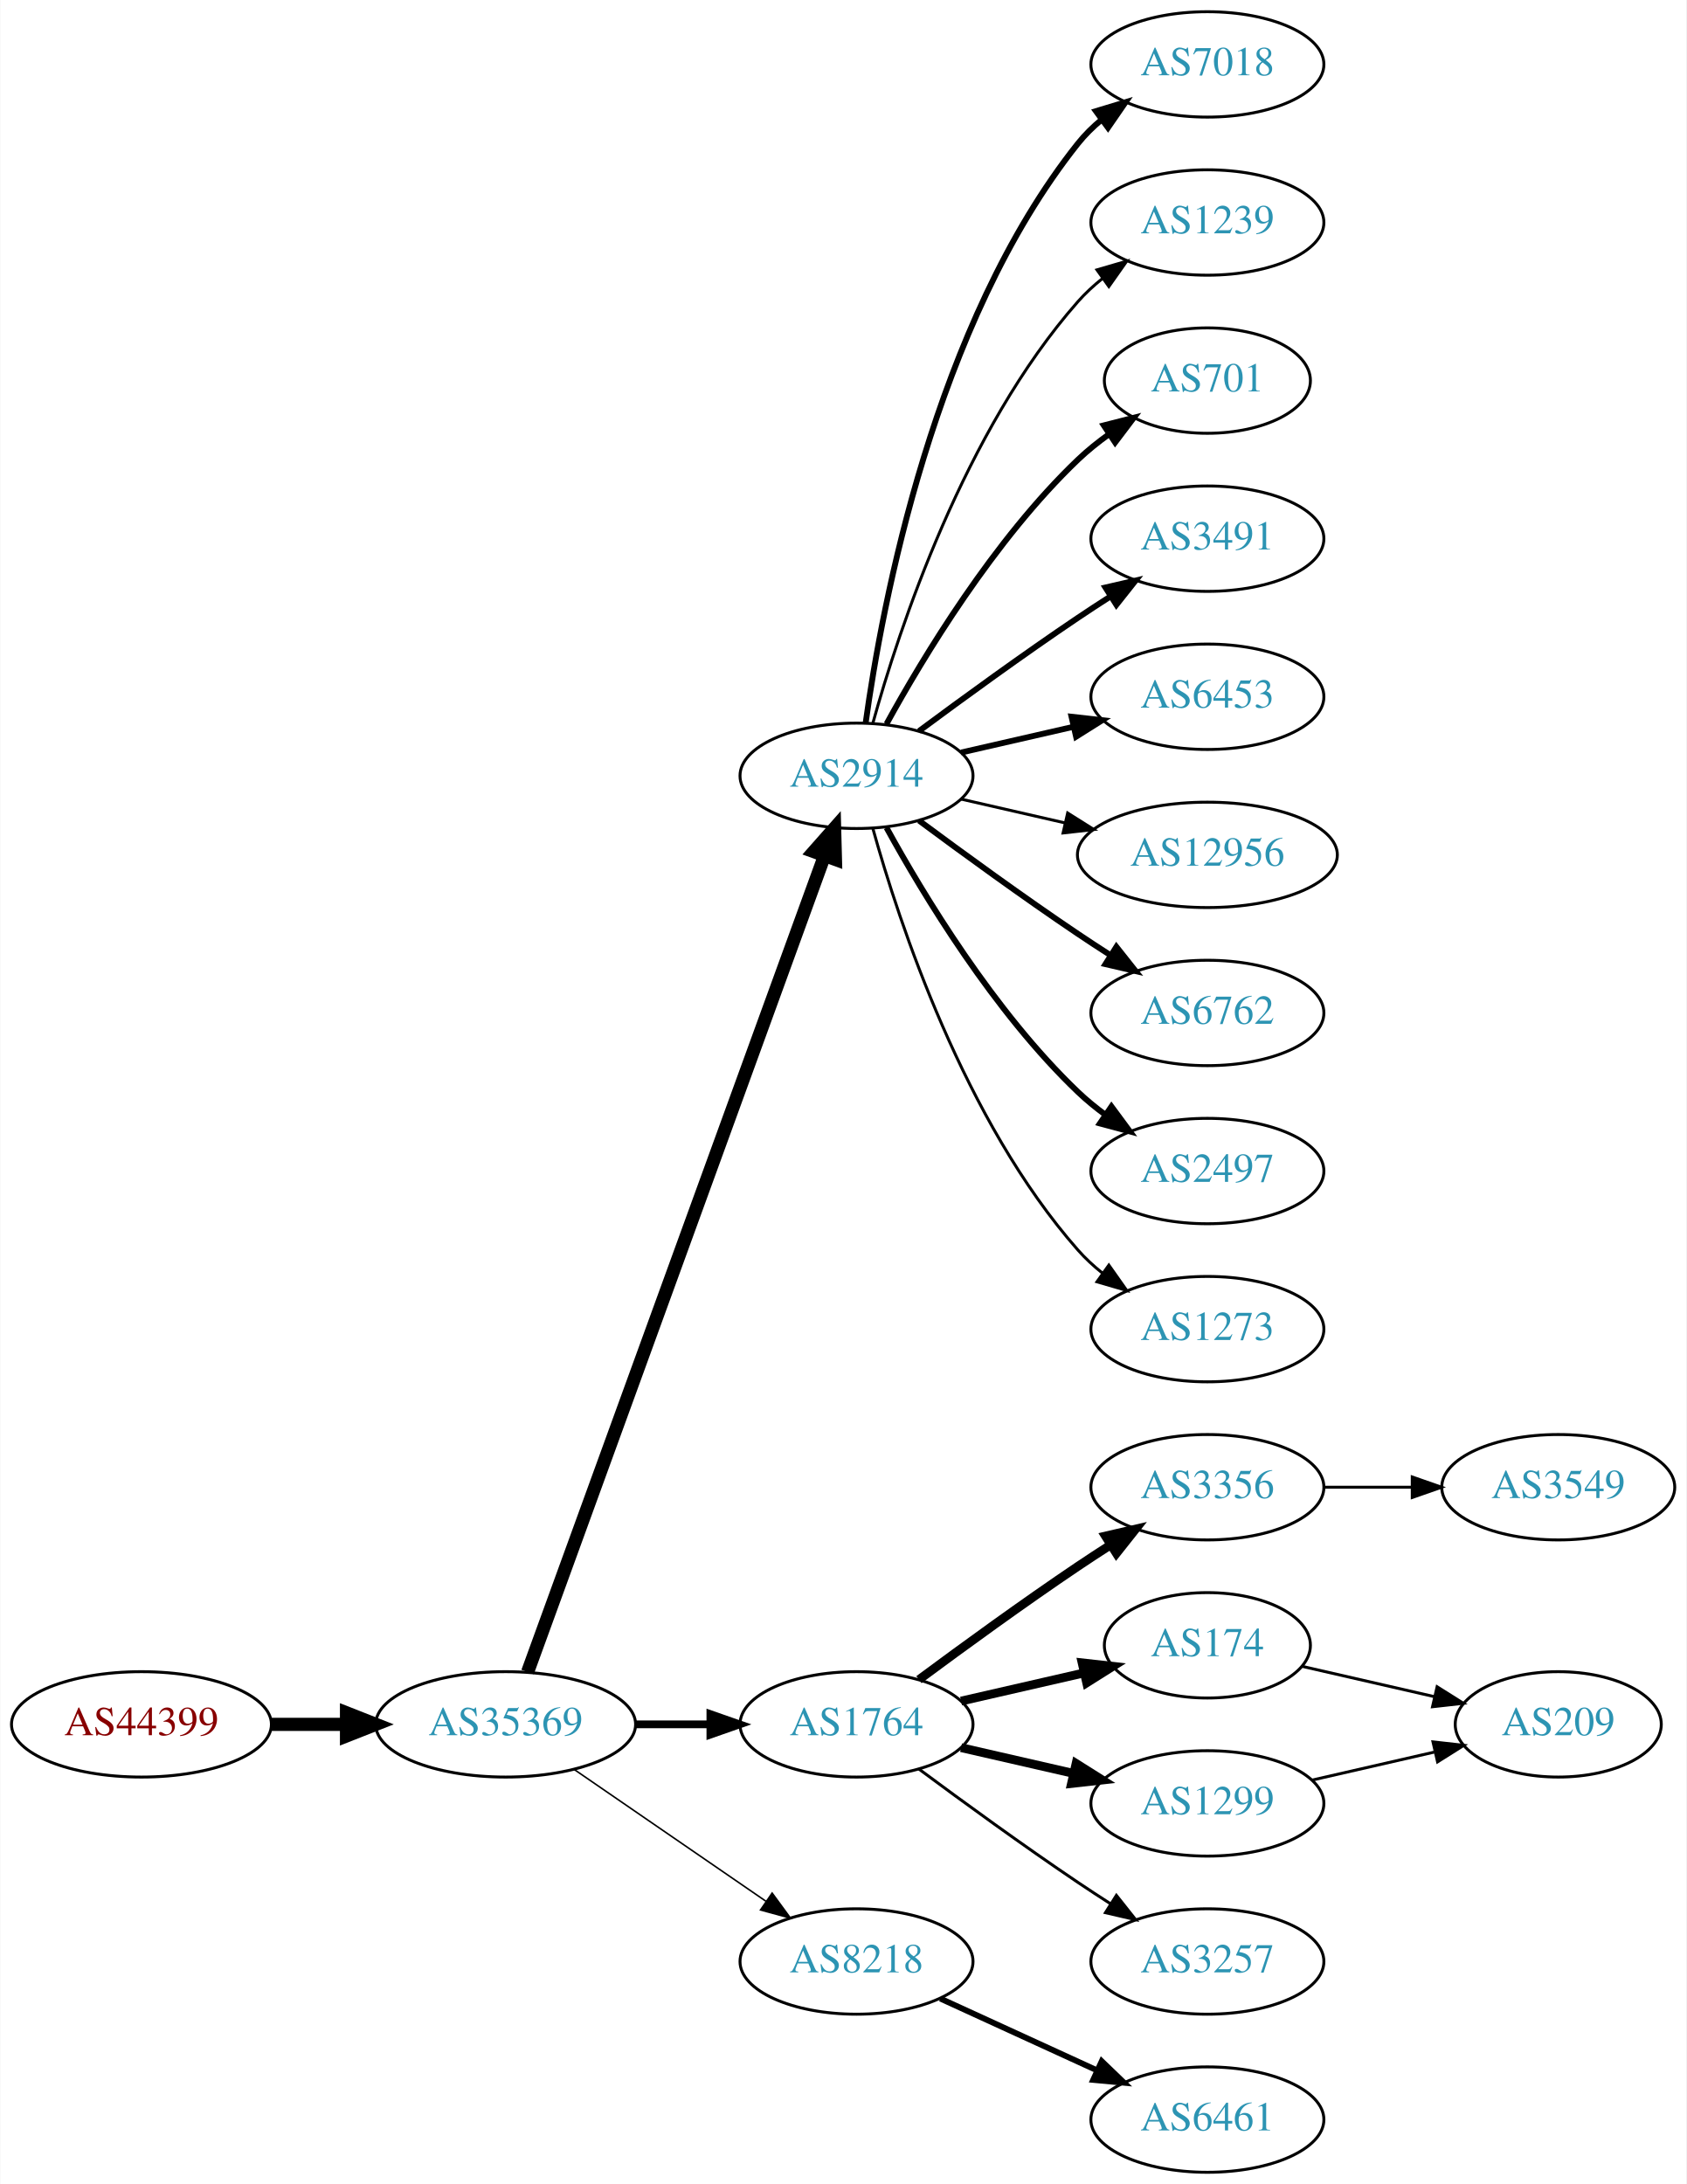
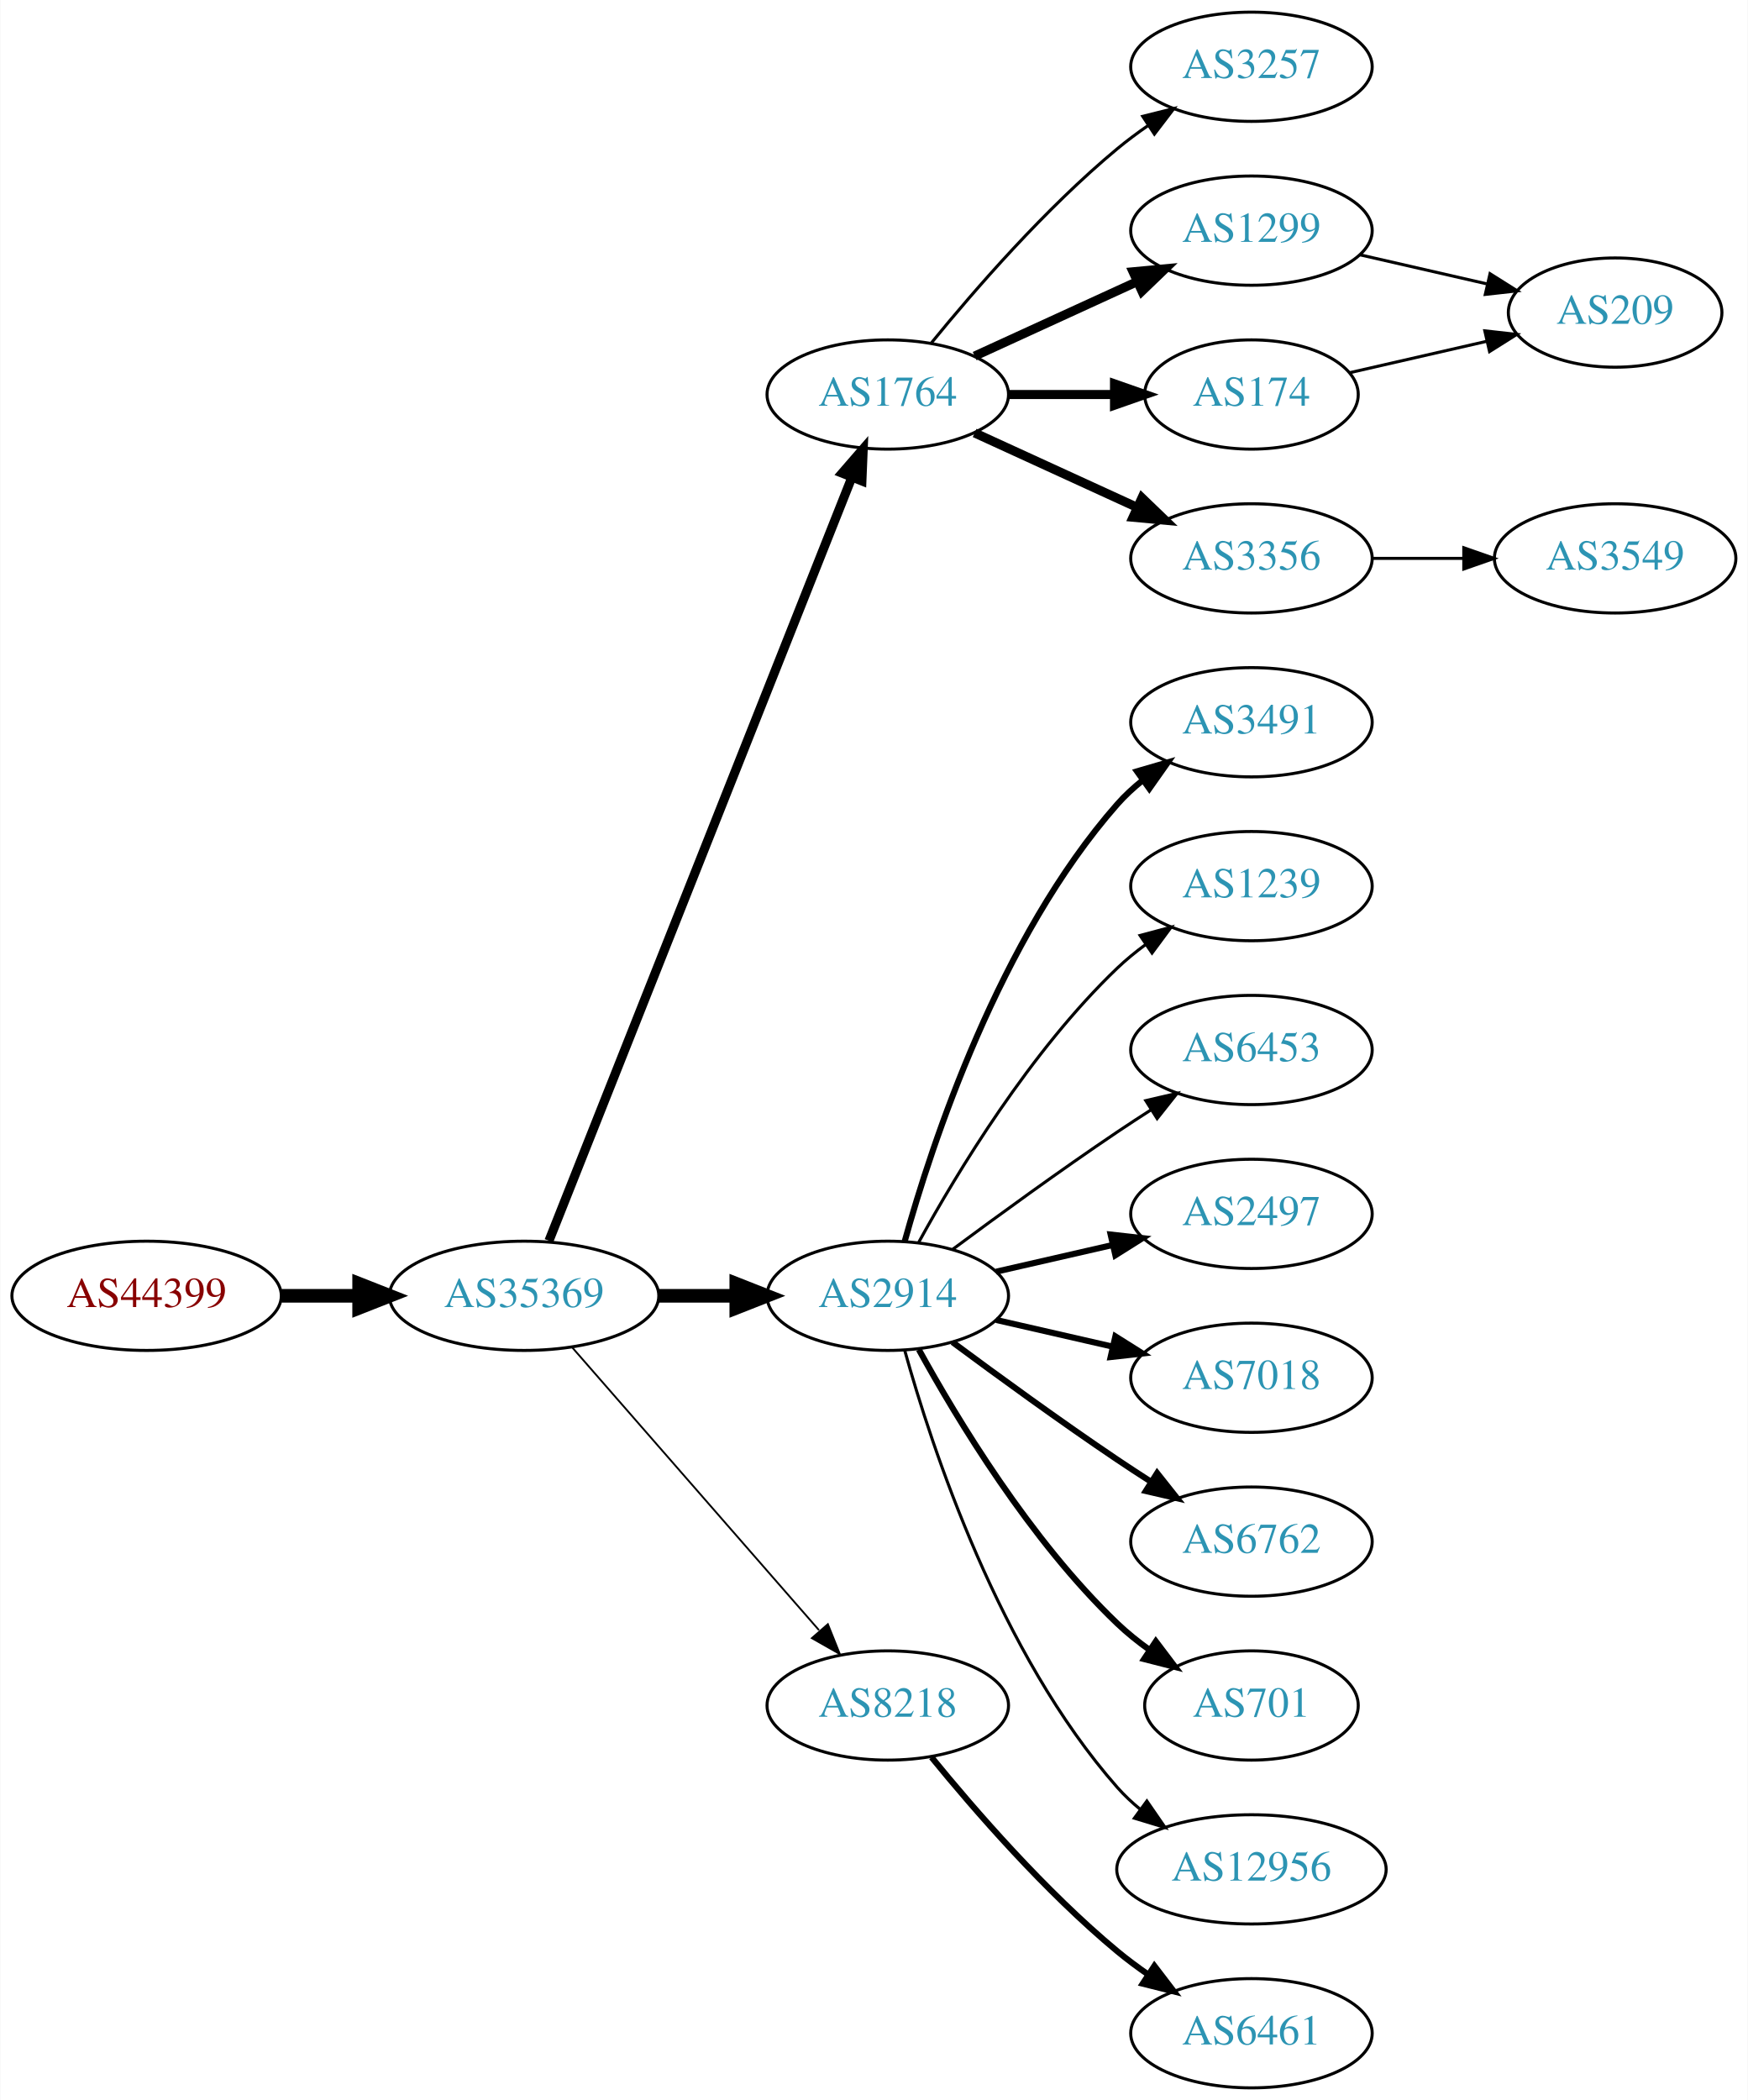
- <svg xmlns="http://www.w3.org/2000/svg" xmlns:xlink="http://www.w3.org/1999/xlink" width="576pt" height="746pt" viewBox="0.00 0.00 575.76 746.00">
-   <g id="graph0" class="graph" transform="scale(1 1) rotate(0) translate(4 742)">
-     <polygon fill="white" stroke="none" points="-4,4 -4,-742 571.762,-742 571.762,4 -4,4" />
+ <svg xmlns="http://www.w3.org/2000/svg" xmlns:xlink="http://www.w3.org/1999/xlink" width="576pt" height="692pt" viewBox="0.00 0.00 575.76 692.00">
+   <g id="graph0" class="graph" transform="scale(1 1) rotate(0) translate(4 688)">
+     <polygon fill="white" stroke="none" points="-4,4 -4,-688 571.762,-688 571.762,4 -4,4" />
    <g id="node1" class="node">
      <g id="a_node1">
        <a xlink:href="/asn/44399" xlink:title="AS44399 ~ FH OOe Studienbetriebs GmbH [AT]">
-           <ellipse fill="#ffffff" stroke="black" cx="44.196" cy="-153" rx="44.393" ry="18" />
-           <text text-anchor="middle" x="44.196" y="-149.3" font-family="Times,serif" font-size="14.00" fill="#880000">AS44399</text>
+           <ellipse fill="#ffffff" stroke="black" cx="44.196" cy="-261" rx="44.393" ry="18" />
+           <text text-anchor="middle" x="44.196" y="-257.3" font-family="Times,serif" font-size="14.00" fill="#880000">AS44399</text>
        </a>
      </g>
    </g>
    <g id="node2" class="node">
      <g id="a_node2">
        <a xlink:href="/asn/35369" xlink:title="AS35369 ~ LINZAG-TELEKOM-AS [AT]">
-           <ellipse fill="#ffffff" stroke="black" cx="168.588" cy="-153" rx="44.393" ry="18" />
-           <text text-anchor="middle" x="168.588" y="-149.3" font-family="Times,serif" font-size="14.00" fill="#2c94b3">AS35369</text>
+           <ellipse fill="#ffffff" stroke="black" cx="168.588" cy="-261" rx="44.393" ry="18" />
+           <text text-anchor="middle" x="168.588" y="-257.3" font-family="Times,serif" font-size="14.00" fill="#2c94b3">AS35369</text>
        </a>
      </g>
    </g>
    <g id="edge1" class="edge">
-       <path fill="none" stroke="black" stroke-width="4.5" d="M88.692,-153C96.898,-153 105.569,-153 114.041,-153" />
-       <polygon fill="black" stroke="black" stroke-width="4.5" points="114.233,-156.938 124.233,-153 114.233,-149.063 114.233,-156.938" />
+       <path fill="none" stroke="black" stroke-width="4.5" d="M88.692,-261C96.898,-261 105.569,-261 114.041,-261" />
+       <polygon fill="black" stroke="black" stroke-width="4.5" points="114.233,-264.938 124.233,-261 114.233,-257.063 114.233,-264.938" />
    </g>
    <g id="node3" class="node">
      <g id="a_node3">
-         <a xlink:href="/asn/2914" xlink:title="AS2914 ~ NTT America, Inc. [US]">
-           <ellipse fill="#ffffff" stroke="black" cx="288.431" cy="-477" rx="39.794" ry="18" />
-           <text text-anchor="middle" x="288.431" y="-473.3" font-family="Times,serif" font-size="14.00" fill="#2c94b3">AS2914</text>
+         <a xlink:href="/asn/1764" xlink:title="AS1764 ~ NEXTLAYER-AS [AT]">
+           <ellipse fill="#ffffff" stroke="black" cx="288.431" cy="-558" rx="39.794" ry="18" />
+           <text text-anchor="middle" x="288.431" y="-554.3" font-family="Times,serif" font-size="14.00" fill="#2c94b3">AS1764</text>
        </a>
      </g>
    </g>
    <g id="edge2" class="edge">
-       <path fill="none" stroke="black" stroke-width="4.5" d="M176.092,-170.881C195.649,-224.651 254.016,-385.129 277.491,-449.67" />
-       <polygon fill="black" stroke="black" stroke-width="4.5" points="273.829,-451.122 280.947,-459.174 281.23,-448.431 273.829,-451.122" />
+       <path fill="none" stroke="black" stroke-width="3" d="M176.782,-279.132C196.717,-329.373 252.759,-470.615 276.54,-530.553" />
+       <polygon fill="black" stroke="black" stroke-width="3" points="273.389,-532.101 280.331,-540.106 279.896,-529.52 273.389,-532.101" />
    </g>
    <g id="node4" class="node">
      <g id="a_node4">
-         <a xlink:href="/asn/1764" xlink:title="AS1764 ~ NEXTLAYER-AS [AT]">
-           <ellipse fill="#ffffff" stroke="black" cx="288.431" cy="-153" rx="39.794" ry="18" />
-           <text text-anchor="middle" x="288.431" y="-149.3" font-family="Times,serif" font-size="14.00" fill="#2c94b3">AS1764</text>
+         <a xlink:href="/asn/2914" xlink:title="AS2914 ~ NTT America, Inc. [US]">
+           <ellipse fill="#ffffff" stroke="black" cx="288.431" cy="-261" rx="39.794" ry="18" />
+           <text text-anchor="middle" x="288.431" y="-257.3" font-family="Times,serif" font-size="14.00" fill="#2c94b3">AS2914</text>
        </a>
      </g>
    </g>
    <g id="edge3" class="edge">
-       <path fill="none" stroke="black" stroke-width="2.647" d="M212.799,-153C221.112,-153 229.875,-153 238.357,-153" />
-       <polygon fill="black" stroke="black" stroke-width="2.647" points="238.516,-156.5 248.516,-153 238.516,-149.5 238.516,-156.5" />
+       <path fill="none" stroke="black" stroke-width="4.5" d="M212.799,-261C221.112,-261 229.875,-261 238.357,-261" />
+       <polygon fill="black" stroke="black" stroke-width="4.5" points="238.516,-264.938 248.516,-261 238.516,-257.063 238.516,-264.938" />
    </g>
    <g id="node5" class="node">
      <g id="a_node5">
        <a xlink:href="/asn/8218" xlink:title="AS8218 ~ legacy Neotelecoms [FR]">
-           <ellipse fill="#ffffff" stroke="black" cx="288.431" cy="-72" rx="39.794" ry="18" />
-           <text text-anchor="middle" x="288.431" y="-68.3" font-family="Times,serif" font-size="14.00" fill="#2c94b3">AS8218</text>
+           <ellipse fill="#ffffff" stroke="black" cx="288.431" cy="-126" rx="39.794" ry="18" />
+           <text text-anchor="middle" x="288.431" y="-122.3" font-family="Times,serif" font-size="14.00" fill="#2c94b3">AS8218</text>
        </a>
      </g>
    </g>
    <g id="edge4" class="edge">
-       <path fill="none" stroke="black" stroke-width="0.529" d="M192.031,-137.574C210.612,-124.802 237.173,-106.545 257.553,-92.537" />
-       <polygon fill="black" stroke="black" stroke-width="0.529" points="259.609,-95.371 265.867,-86.822 255.643,-89.602 259.609,-95.371" />
+       <path fill="none" stroke="black" stroke-width="0.6" d="M184.513,-243.902C205.056,-220.369 242.175,-177.845 265.771,-150.813" />
+       <polygon fill="black" stroke="black" stroke-width="0.6" points="268.688,-152.794 272.627,-142.959 263.414,-148.191 268.688,-152.794" />
    </g>
    <g id="node6" class="node">
      <g id="a_node6">
-         <a xlink:href="/asn/7018" xlink:title="AS7018 ~ AT&amp;T Services, Inc. [US]">
-           <ellipse fill="#ffffff" stroke="black" cx="408.273" cy="-720" rx="39.794" ry="18" />
-           <text text-anchor="middle" x="408.273" y="-716.3" font-family="Times,serif" font-size="14.00" fill="#2c94b3">AS7018</text>
+         <a xlink:href="/asn/3257" xlink:title="AS3257 ~ GTT [DE]">
+           <ellipse fill="#ffffff" stroke="black" cx="408.273" cy="-666" rx="39.794" ry="18" />
+           <text text-anchor="middle" x="408.273" y="-662.3" font-family="Times,serif" font-size="14.00" fill="#2c94b3">AS3257</text>
        </a>
      </g>
    </g>
    <g id="edge5" class="edge">
-       <path fill="none" stroke="black" stroke-width="2" d="M291.57,-495.17C297.07,-534.974 314.896,-631.233 364.077,-693 366.419,-695.94 369.173,-698.649 372.139,-701.121" />
-       <polygon fill="black" stroke="black" stroke-width="2" points="370.204,-704.042 380.345,-707.11 374.331,-698.388 370.204,-704.042" />
+       <path fill="none" stroke="black" d="M302.85,-575.065C316.964,-592.375 340.379,-619.345 364.077,-639 367.294,-641.668 370.794,-644.27 374.365,-646.741" />
+       <polygon fill="black" stroke="black" points="372.442,-649.666 382.721,-652.236 376.288,-643.817 372.442,-649.666" />
    </g>
    <g id="node7" class="node">
      <g id="a_node7">
-         <a xlink:href="/asn/1239" xlink:title="AS1239 ~ Sprint [US]">
-           <ellipse fill="#ffffff" stroke="black" cx="408.273" cy="-666" rx="39.794" ry="18" />
-           <text text-anchor="middle" x="408.273" y="-662.3" font-family="Times,serif" font-size="14.00" fill="#2c94b3">AS1239</text>
+         <a xlink:href="/asn/1299" xlink:title="AS1299 ~ Telia Carrier [EU]">
+           <ellipse fill="#ffffff" stroke="black" cx="408.273" cy="-612" rx="39.794" ry="18" />
+           <text text-anchor="middle" x="408.273" y="-608.3" font-family="Times,serif" font-size="14.00" fill="#2c94b3">AS1299</text>
        </a>
      </g>
    </g>
    <g id="edge6" class="edge">
-       <path fill="none" stroke="black" d="M294.004,-494.946C302.909,-526.995 325.194,-594.842 364.077,-639 366.561,-641.821 369.411,-644.449 372.437,-646.871" />
-       <polygon fill="black" stroke="black" points="370.554,-649.828 380.726,-652.791 374.622,-644.131 370.554,-649.828" />
+       <path fill="none" stroke="black" stroke-width="3" d="M317.06,-570.661C333.017,-577.973 353.287,-587.261 370.57,-595.181" />
+       <polygon fill="black" stroke="black" stroke-width="3" points="369.269,-598.435 379.818,-599.419 372.185,-592.071 369.269,-598.435" />
    </g>
    <g id="node8" class="node">
      <g id="a_node8">
-         <a xlink:href="/asn/701" xlink:title="AS701 ~ UUNET [US]">
-           <ellipse fill="#ffffff" stroke="black" cx="408.273" cy="-612" rx="35.194" ry="18" />
-           <text text-anchor="middle" x="408.273" y="-608.3" font-family="Times,serif" font-size="14.00" fill="#2c94b3">AS701</text>
+         <a xlink:href="/asn/3356" xlink:title="AS3356 ~ Level 3 Parent, LLC [US]">
+           <ellipse fill="#ffffff" stroke="black" cx="408.273" cy="-504" rx="39.794" ry="18" />
+           <text text-anchor="middle" x="408.273" y="-500.3" font-family="Times,serif" font-size="14.00" fill="#2c94b3">AS3356</text>
        </a>
      </g>
    </g>
    <g id="edge7" class="edge">
-       <path fill="none" stroke="black" stroke-width="2" d="M298.672,-494.713C311.218,-517.561 335.394,-557.611 364.077,-585 367.331,-588.107 370.998,-591.046 374.785,-593.76" />
-       <polygon fill="black" stroke="black" stroke-width="2" points="372.887,-596.701 383.153,-599.322 376.762,-590.872 372.887,-596.701" />
+       <path fill="none" stroke="black" stroke-width="3" d="M317.06,-545.339C333.017,-538.027 353.287,-528.739 370.57,-520.819" />
+       <polygon fill="black" stroke="black" stroke-width="3" points="372.185,-523.929 379.818,-516.581 369.269,-517.565 372.185,-523.929" />
    </g>
    <g id="node9" class="node">
      <g id="a_node9">
-         <a xlink:href="/asn/3491" xlink:title="AS3491 ~ PCCW Global, Inc. [US]">
-           <ellipse fill="#ffffff" stroke="black" cx="408.273" cy="-558" rx="39.794" ry="18" />
-           <text text-anchor="middle" x="408.273" y="-554.3" font-family="Times,serif" font-size="14.00" fill="#2c94b3">AS3491</text>
+         <a xlink:href="/asn/174" xlink:title="AS174 ~ Cogent Communications [US]">
+           <ellipse fill="#ffffff" stroke="black" cx="408.273" cy="-558" rx="35.194" ry="18" />
+           <text text-anchor="middle" x="408.273" y="-554.3" font-family="Times,serif" font-size="14.00" fill="#2c94b3">AS174</text>
        </a>
      </g>
    </g>
    <g id="edge8" class="edge">
-       <path fill="none" stroke="black" stroke-width="2" d="M309.761,-492.277C324.623,-503.304 345.368,-518.407 364.077,-531 367.626,-533.389 371.377,-535.839 375.125,-538.242" />
-       <polygon fill="black" stroke="black" stroke-width="2" points="373.451,-541.325 383.774,-543.712 377.193,-535.409 373.451,-541.325" />
+       <path fill="none" stroke="black" stroke-width="3" d="M328.343,-558C339.43,-558 351.59,-558 362.972,-558" />
+       <polygon fill="black" stroke="black" stroke-width="3" points="363.154,-561.5 373.154,-558 363.154,-554.5 363.154,-561.5" />
    </g>
    <g id="node10" class="node">
      <g id="a_node10">
-         <a xlink:href="/asn/6453" xlink:title="AS6453 ~ TATA COMMUNICATIONS (AMERICA) INC [US]">
-           <ellipse fill="#ffffff" stroke="black" cx="408.273" cy="-504" rx="39.794" ry="18" />
-           <text text-anchor="middle" x="408.273" y="-500.3" font-family="Times,serif" font-size="14.00" fill="#2c94b3">AS6453</text>
+         <a xlink:href="/asn/3491" xlink:title="AS3491 ~ PCCW Global, Inc. [US]">
+           <ellipse fill="#ffffff" stroke="black" cx="408.273" cy="-450" rx="39.794" ry="18" />
+           <text text-anchor="middle" x="408.273" y="-446.3" font-family="Times,serif" font-size="14.00" fill="#2c94b3">AS3491</text>
        </a>
      </g>
    </g>
    <g id="edge9" class="edge">
-       <path fill="none" stroke="black" stroke-width="2" d="M324.15,-484.955C336.15,-487.704 349.771,-490.825 362.463,-493.733" />
-       <polygon fill="black" stroke="black" stroke-width="2" points="361.866,-497.187 372.395,-496.009 363.429,-490.364 361.866,-497.187" />
+       <path fill="none" stroke="black" stroke-width="2" d="M294.004,-278.946C302.909,-310.995 325.194,-378.842 364.077,-423 366.561,-425.821 369.411,-428.449 372.437,-430.871" />
+       <polygon fill="black" stroke="black" stroke-width="2" points="370.554,-433.828 380.726,-436.791 374.622,-428.131 370.554,-433.828" />
    </g>
    <g id="node11" class="node">
      <g id="a_node11">
-         <a xlink:href="/asn/12956" xlink:title="AS12956 ~ TELXIUS [ES]">
-           <ellipse fill="#ffffff" stroke="black" cx="408.273" cy="-450" rx="44.393" ry="18" />
-           <text text-anchor="middle" x="408.273" y="-446.3" font-family="Times,serif" font-size="14.00" fill="#2c94b3">AS12956</text>
+         <a xlink:href="/asn/1239" xlink:title="AS1239 ~ Sprint [US]">
+           <ellipse fill="#ffffff" stroke="black" cx="408.273" cy="-396" rx="39.794" ry="18" />
+           <text text-anchor="middle" x="408.273" y="-392.3" font-family="Times,serif" font-size="14.00" fill="#2c94b3">AS1239</text>
        </a>
      </g>
    </g>
    <g id="edge10" class="edge">
-       <path fill="none" stroke="black" d="M324.15,-469.045C335.289,-466.493 347.824,-463.621 359.717,-460.896" />
-       <polygon fill="black" stroke="black" points="360.545,-464.297 369.511,-458.652 358.982,-457.474 360.545,-464.297" />
+       <path fill="none" stroke="black" d="M298.672,-278.713C311.218,-301.561 335.394,-341.611 364.077,-369 366.946,-371.739 370.134,-374.347 373.443,-376.785" />
+       <polygon fill="black" stroke="black" points="371.567,-379.742 381.803,-382.477 375.507,-373.956 371.567,-379.742" />
    </g>
    <g id="node12" class="node">
      <g id="a_node12">
-         <a xlink:href="/asn/6762" xlink:title="AS6762 ~ TELECOM ITALIA SPARKLE S.p.A. [IT]">
-           <ellipse fill="#ffffff" stroke="black" cx="408.273" cy="-396" rx="39.794" ry="18" />
-           <text text-anchor="middle" x="408.273" y="-392.3" font-family="Times,serif" font-size="14.00" fill="#2c94b3">AS6762</text>
+         <a xlink:href="/asn/6453" xlink:title="AS6453 ~ TATA COMMUNICATIONS (AMERICA) INC [US]">
+           <ellipse fill="#ffffff" stroke="black" cx="408.273" cy="-342" rx="39.794" ry="18" />
+           <text text-anchor="middle" x="408.273" y="-338.3" font-family="Times,serif" font-size="14.00" fill="#2c94b3">AS6453</text>
        </a>
      </g>
    </g>
    <g id="edge11" class="edge">
-       <path fill="none" stroke="black" stroke-width="2" d="M309.761,-461.723C324.623,-450.696 345.368,-435.593 364.077,-423 367.626,-420.611 371.377,-418.161 375.125,-415.758" />
-       <polygon fill="black" stroke="black" stroke-width="2" points="377.193,-418.591 383.774,-410.288 373.451,-412.675 377.193,-418.591" />
+       <path fill="none" stroke="black" d="M309.761,-276.277C324.623,-287.304 345.368,-302.407 364.077,-315 367.626,-317.389 371.377,-319.839 375.125,-322.242" />
+       <polygon fill="black" stroke="black" points="373.451,-325.325 383.774,-327.712 377.193,-319.409 373.451,-325.325" />
    </g>
    <g id="node13" class="node">
      <g id="a_node13">
        <a xlink:href="/asn/2497" xlink:title="AS2497 ~ Internet Initiative Japan Inc. [JP]">
-           <ellipse fill="#ffffff" stroke="black" cx="408.273" cy="-342" rx="39.794" ry="18" />
-           <text text-anchor="middle" x="408.273" y="-338.3" font-family="Times,serif" font-size="14.00" fill="#2c94b3">AS2497</text>
+           <ellipse fill="#ffffff" stroke="black" cx="408.273" cy="-288" rx="39.794" ry="18" />
+           <text text-anchor="middle" x="408.273" y="-284.3" font-family="Times,serif" font-size="14.00" fill="#2c94b3">AS2497</text>
        </a>
      </g>
    </g>
    <g id="edge12" class="edge">
-       <path fill="none" stroke="black" stroke-width="2" d="M298.672,-459.287C311.218,-436.439 335.394,-396.389 364.077,-369 366.946,-366.261 370.134,-363.653 373.443,-361.215" />
-       <polygon fill="black" stroke="black" stroke-width="2" points="375.507,-364.044 381.803,-355.523 371.567,-358.258 375.507,-364.044" />
+       <path fill="none" stroke="black" stroke-width="2" d="M324.15,-268.955C336.15,-271.704 349.771,-274.825 362.463,-277.733" />
+       <polygon fill="black" stroke="black" stroke-width="2" points="361.866,-281.187 372.395,-280.009 363.429,-274.364 361.866,-281.187" />
    </g>
    <g id="node14" class="node">
      <g id="a_node14">
-         <a xlink:href="/asn/1273" xlink:title="AS1273 ~ Vodafone Group PLC [EU]">
-           <ellipse fill="#ffffff" stroke="black" cx="408.273" cy="-288" rx="39.794" ry="18" />
-           <text text-anchor="middle" x="408.273" y="-284.3" font-family="Times,serif" font-size="14.00" fill="#2c94b3">AS1273</text>
+         <a xlink:href="/asn/7018" xlink:title="AS7018 ~ AT&amp;T Services, Inc. [US]">
+           <ellipse fill="#ffffff" stroke="black" cx="408.273" cy="-234" rx="39.794" ry="18" />
+           <text text-anchor="middle" x="408.273" y="-230.3" font-family="Times,serif" font-size="14.00" fill="#2c94b3">AS7018</text>
        </a>
      </g>
    </g>
    <g id="edge13" class="edge">
-       <path fill="none" stroke="black" d="M294.004,-459.054C302.909,-427.005 325.194,-359.158 364.077,-315 366.561,-312.179 369.411,-309.551 372.437,-307.129" />
-       <polygon fill="black" stroke="black" points="374.622,-309.869 380.726,-301.209 370.554,-304.172 374.622,-309.869" />
+       <path fill="none" stroke="black" stroke-width="2" d="M324.15,-253.045C336.15,-250.296 349.771,-247.175 362.463,-244.267" />
+       <polygon fill="black" stroke="black" stroke-width="2" points="363.429,-247.636 372.395,-241.991 361.866,-240.813 363.429,-247.636" />
    </g>
    <g id="node15" class="node">
      <g id="a_node15">
-         <a xlink:href="/asn/3356" xlink:title="AS3356 ~ Level 3 Parent, LLC [US]">
-           <ellipse fill="#ffffff" stroke="black" cx="408.273" cy="-234" rx="39.794" ry="18" />
-           <text text-anchor="middle" x="408.273" y="-230.3" font-family="Times,serif" font-size="14.00" fill="#2c94b3">AS3356</text>
+         <a xlink:href="/asn/6762" xlink:title="AS6762 ~ TELECOM ITALIA SPARKLE S.p.A. [IT]">
+           <ellipse fill="#ffffff" stroke="black" cx="408.273" cy="-180" rx="39.794" ry="18" />
+           <text text-anchor="middle" x="408.273" y="-176.3" font-family="Times,serif" font-size="14.00" fill="#2c94b3">AS6762</text>
        </a>
      </g>
    </g>
    <g id="edge14" class="edge">
-       <path fill="none" stroke="black" stroke-width="3" d="M309.761,-168.277C324.623,-179.304 345.368,-194.407 364.077,-207 367.626,-209.389 371.377,-211.839 375.125,-214.242" />
-       <polygon fill="black" stroke="black" stroke-width="3" points="373.451,-217.325 383.774,-219.712 377.193,-211.409 373.451,-217.325" />
+       <path fill="none" stroke="black" stroke-width="2" d="M309.761,-245.723C324.623,-234.696 345.368,-219.593 364.077,-207 367.626,-204.611 371.377,-202.161 375.125,-199.758" />
+       <polygon fill="black" stroke="black" stroke-width="2" points="377.193,-202.591 383.774,-194.288 373.451,-196.675 377.193,-202.591" />
    </g>
    <g id="node16" class="node">
      <g id="a_node16">
-         <a xlink:href="/asn/174" xlink:title="AS174 ~ Cogent Communications [US]">
-           <ellipse fill="#ffffff" stroke="black" cx="408.273" cy="-180" rx="35.194" ry="18" />
-           <text text-anchor="middle" x="408.273" y="-176.3" font-family="Times,serif" font-size="14.00" fill="#2c94b3">AS174</text>
+         <a xlink:href="/asn/701" xlink:title="AS701 ~ UUNET [US]">
+           <ellipse fill="#ffffff" stroke="black" cx="408.273" cy="-126" rx="35.194" ry="18" />
+           <text text-anchor="middle" x="408.273" y="-122.3" font-family="Times,serif" font-size="14.00" fill="#2c94b3">AS701</text>
        </a>
      </g>
    </g>
    <g id="edge15" class="edge">
-       <path fill="none" stroke="black" stroke-width="3" d="M324.15,-160.955C337.243,-163.955 352.265,-167.396 365.906,-170.522" />
-       <polygon fill="black" stroke="black" stroke-width="3" points="365.484,-174.016 376.013,-172.838 367.047,-167.193 365.484,-174.016" />
+       <path fill="none" stroke="black" stroke-width="2" d="M298.672,-243.287C311.218,-220.439 335.394,-180.389 364.077,-153 367.331,-149.893 370.998,-146.954 374.785,-144.24" />
+       <polygon fill="black" stroke="black" stroke-width="2" points="376.762,-147.128 383.153,-138.678 372.887,-141.299 376.762,-147.128" />
    </g>
    <g id="node17" class="node">
      <g id="a_node17">
-         <a xlink:href="/asn/1299" xlink:title="AS1299 ~ Telia Carrier [EU]">
-           <ellipse fill="#ffffff" stroke="black" cx="408.273" cy="-126" rx="39.794" ry="18" />
-           <text text-anchor="middle" x="408.273" y="-122.3" font-family="Times,serif" font-size="14.00" fill="#2c94b3">AS1299</text>
+         <a xlink:href="/asn/12956" xlink:title="AS12956 ~ TELXIUS [ES]">
+           <ellipse fill="#ffffff" stroke="black" cx="408.273" cy="-72" rx="44.393" ry="18" />
+           <text text-anchor="middle" x="408.273" y="-68.3" font-family="Times,serif" font-size="14.00" fill="#2c94b3">AS12956</text>
        </a>
      </g>
    </g>
    <g id="edge16" class="edge">
-       <path fill="none" stroke="black" stroke-width="3" d="M324.15,-145.045C336.15,-142.296 349.771,-139.175 362.463,-136.267" />
-       <polygon fill="black" stroke="black" stroke-width="3" points="363.429,-139.636 372.395,-133.991 361.866,-132.813 363.429,-139.636" />
-     </g>
-     <g id="node18" class="node">
-       <g id="a_node18">
-         <a xlink:href="/asn/3257" xlink:title="AS3257 ~ GTT [DE]">
-           <ellipse fill="#ffffff" stroke="black" cx="408.273" cy="-72" rx="39.794" ry="18" />
-           <text text-anchor="middle" x="408.273" y="-68.3" font-family="Times,serif" font-size="14.00" fill="#2c94b3">AS3257</text>
-         </a>
-       </g>
-     </g>
-     <g id="edge17" class="edge">
-       <path fill="none" stroke="black" d="M309.761,-137.723C324.623,-126.696 345.368,-111.593 364.077,-99 367.626,-96.611 371.377,-94.161 375.125,-91.758" />
-       <polygon fill="black" stroke="black" points="377.193,-94.591 383.774,-86.288 373.451,-88.675 377.193,-94.591" />
-     </g>
-     <g id="node20" class="node">
-       <g id="a_node20">
+       <path fill="none" stroke="black" d="M294.004,-243.054C302.909,-211.005 325.194,-143.158 364.077,-99 366.368,-96.399 368.969,-93.962 371.732,-91.699" />
+       <polygon fill="black" stroke="black" points="373.811,-94.514 379.826,-85.792 369.685,-88.86 373.811,-94.514" />
+     </g>
+     <g id="node19" class="node">
+       <g id="a_node19">
        <a xlink:href="/asn/6461" xlink:title="AS6461 ~ Zayo Bandwidth [US]">
          <ellipse fill="#ffffff" stroke="black" cx="408.273" cy="-18" rx="39.794" ry="18" />
          <text text-anchor="middle" x="408.273" y="-14.3" font-family="Times,serif" font-size="14.00" fill="#2c94b3">AS6461</text>
        </a>
      </g>
    </g>
+     <g id="edge18" class="edge">
+       <path fill="none" stroke="black" stroke-width="2" d="M302.85,-108.935C316.964,-91.625 340.379,-64.655 364.077,-45 367.294,-42.332 370.794,-39.73 374.365,-37.259" />
+       <polygon fill="black" stroke="black" stroke-width="2" points="376.288,-40.183 382.721,-31.764 372.442,-34.334 376.288,-40.183" />
+     </g>
+     <g id="node20" class="node">
+       <g id="a_node20">
+         <a xlink:href="/asn/209" xlink:title="AS209 ~ CenturyLink Communications, LLC [US]">
+           <ellipse fill="#ffffff" stroke="black" cx="528.116" cy="-585" rx="35.194" ry="18" />
+           <text text-anchor="middle" x="528.116" y="-581.3" font-family="Times,serif" font-size="14.00" fill="#2c94b3">AS209</text>
+         </a>
+       </g>
+     </g>
    <g id="edge19" class="edge">
-       <path fill="none" stroke="black" stroke-width="2" d="M317.06,-59.339C333.017,-52.027 353.287,-42.739 370.57,-34.819" />
-       <polygon fill="black" stroke="black" stroke-width="2" points="372.185,-37.929 379.818,-30.581 369.269,-31.565 372.185,-37.929" />
-     </g>
-     <g id="node19" class="node">
-       <g id="a_node19">
+       <path fill="none" stroke="black" d="M443.993,-604.045C457.085,-601.045 472.107,-597.604 485.748,-594.478" />
+       <polygon fill="black" stroke="black" points="486.89,-597.807 495.855,-592.162 485.326,-590.984 486.89,-597.807" />
+     </g>
+     <g id="node18" class="node">
+       <g id="a_node18">
        <a xlink:href="/asn/3549" xlink:title="AS3549 ~ Level 3 Parent, LLC [US]">
-           <ellipse fill="#ffffff" stroke="black" cx="528.116" cy="-234" rx="39.794" ry="18" />
-           <text text-anchor="middle" x="528.116" y="-230.3" font-family="Times,serif" font-size="14.00" fill="#2c94b3">AS3549</text>
-         </a>
-       </g>
-     </g>
-     <g id="edge18" class="edge">
-       <path fill="none" stroke="black" d="M448.186,-234C457.739,-234 468.089,-234 478.052,-234" />
-       <polygon fill="black" stroke="black" points="478.244,-237.5 488.244,-234 478.244,-230.5 478.244,-237.5" />
-     </g>
-     <g id="node21" class="node">
-       <g id="a_node21">
-         <a xlink:href="/asn/209" xlink:title="AS209 ~ CenturyLink Communications, LLC [US]">
-           <ellipse fill="#ffffff" stroke="black" cx="528.116" cy="-153" rx="35.194" ry="18" />
-           <text text-anchor="middle" x="528.116" y="-149.3" font-family="Times,serif" font-size="14.00" fill="#2c94b3">AS209</text>
-         </a>
-       </g>
+           <ellipse fill="#ffffff" stroke="black" cx="528.116" cy="-504" rx="39.794" ry="18" />
+           <text text-anchor="middle" x="528.116" y="-500.3" font-family="Times,serif" font-size="14.00" fill="#2c94b3">AS3549</text>
+         </a>
+       </g>
+     </g>
+     <g id="edge17" class="edge">
+       <path fill="none" stroke="black" d="M448.186,-504C457.739,-504 468.089,-504 478.052,-504" />
+       <polygon fill="black" stroke="black" points="478.244,-507.5 488.244,-504 478.244,-500.5 478.244,-507.5" />
    </g>
    <g id="edge20" class="edge">
-       <path fill="none" stroke="black" d="M440.544,-172.835C454.394,-169.662 470.881,-165.885 485.732,-162.482" />
-       <polygon fill="black" stroke="black" points="486.734,-165.843 495.7,-160.198 485.17,-159.02 486.734,-165.843" />
-     </g>
-     <g id="edge21" class="edge">
-       <path fill="none" stroke="black" d="M443.993,-133.955C457.085,-136.955 472.107,-140.396 485.748,-143.522" />
-       <polygon fill="black" stroke="black" points="485.326,-147.016 495.855,-145.838 486.89,-140.193 485.326,-147.016" />
+       <path fill="none" stroke="black" d="M440.544,-565.165C454.394,-568.338 470.881,-572.115 485.732,-575.518" />
+       <polygon fill="black" stroke="black" points="485.17,-578.98 495.7,-577.802 486.734,-572.157 485.17,-578.98" />
    </g>
  </g>
</svg>
